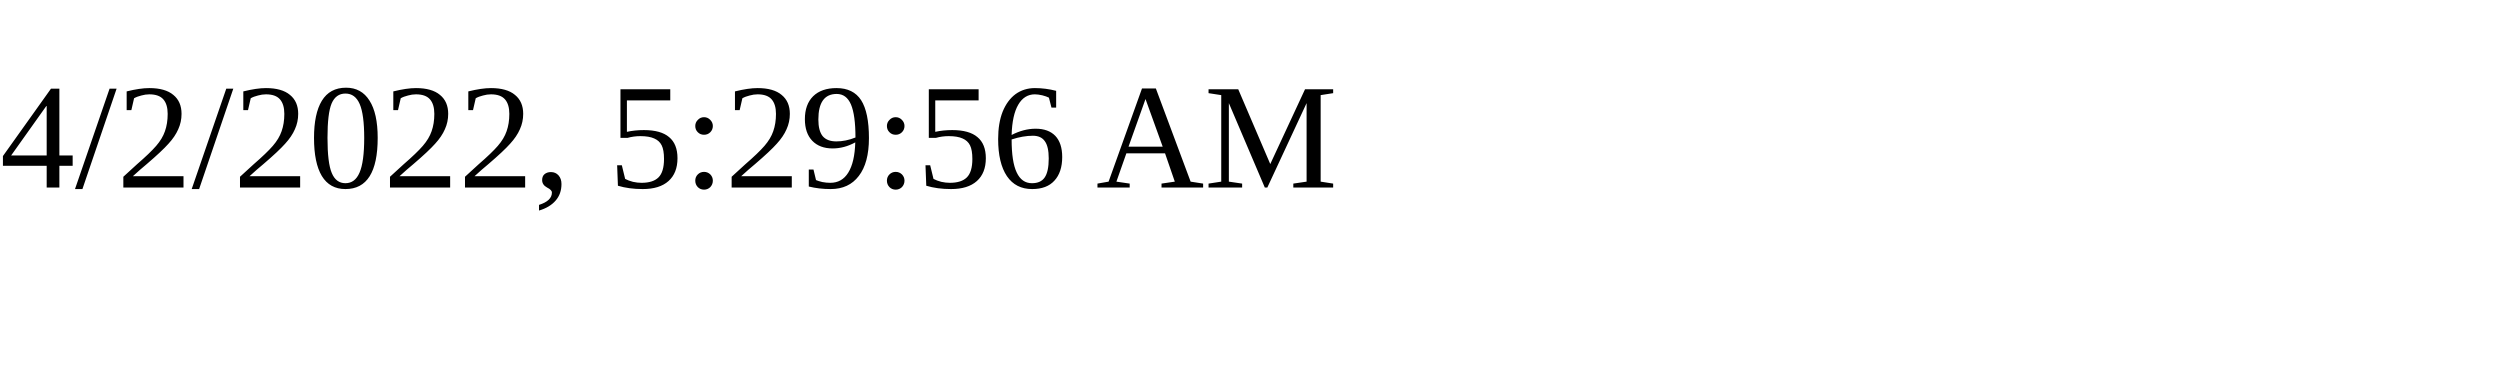
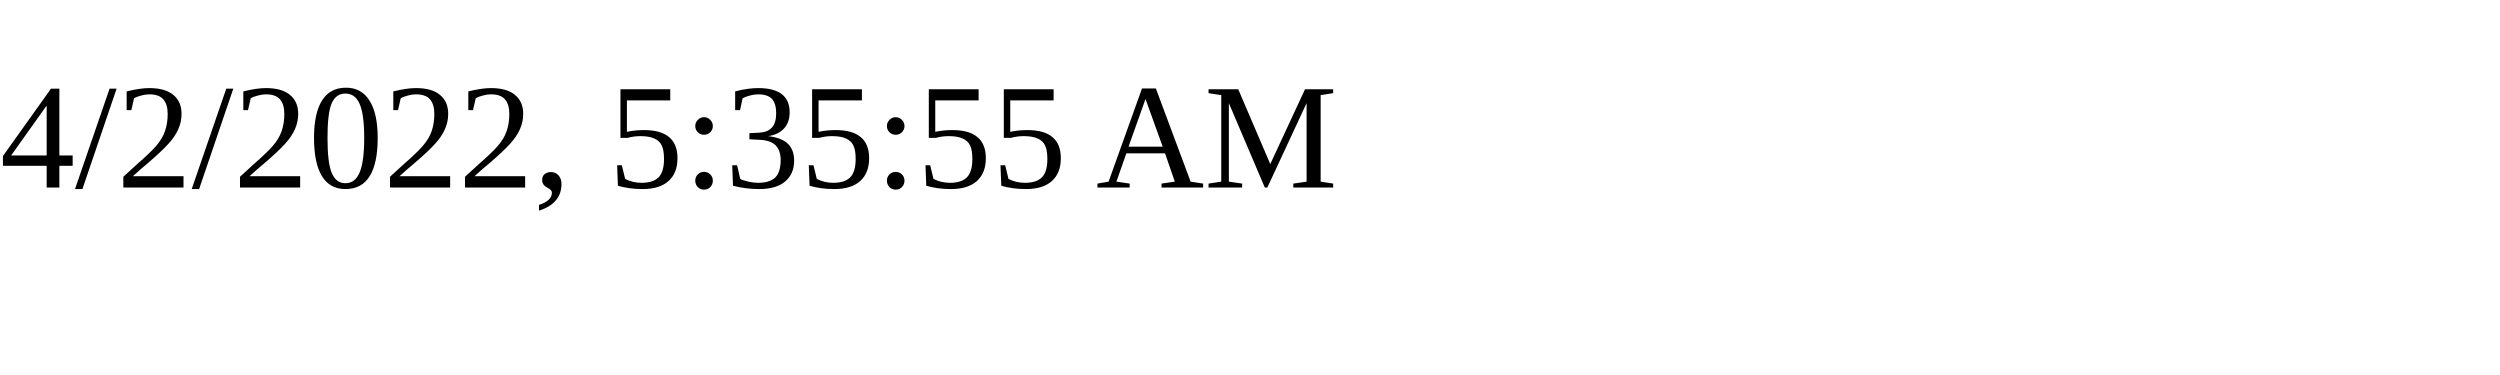
<svg xmlns="http://www.w3.org/2000/svg" height="30" width="200">
-   <text x="0" y="15">4/2/2022, 5:29:56 AM</text>
+   <text x="0" y="15">4/2/2022, 5:35:55 AM</text>
</svg>
